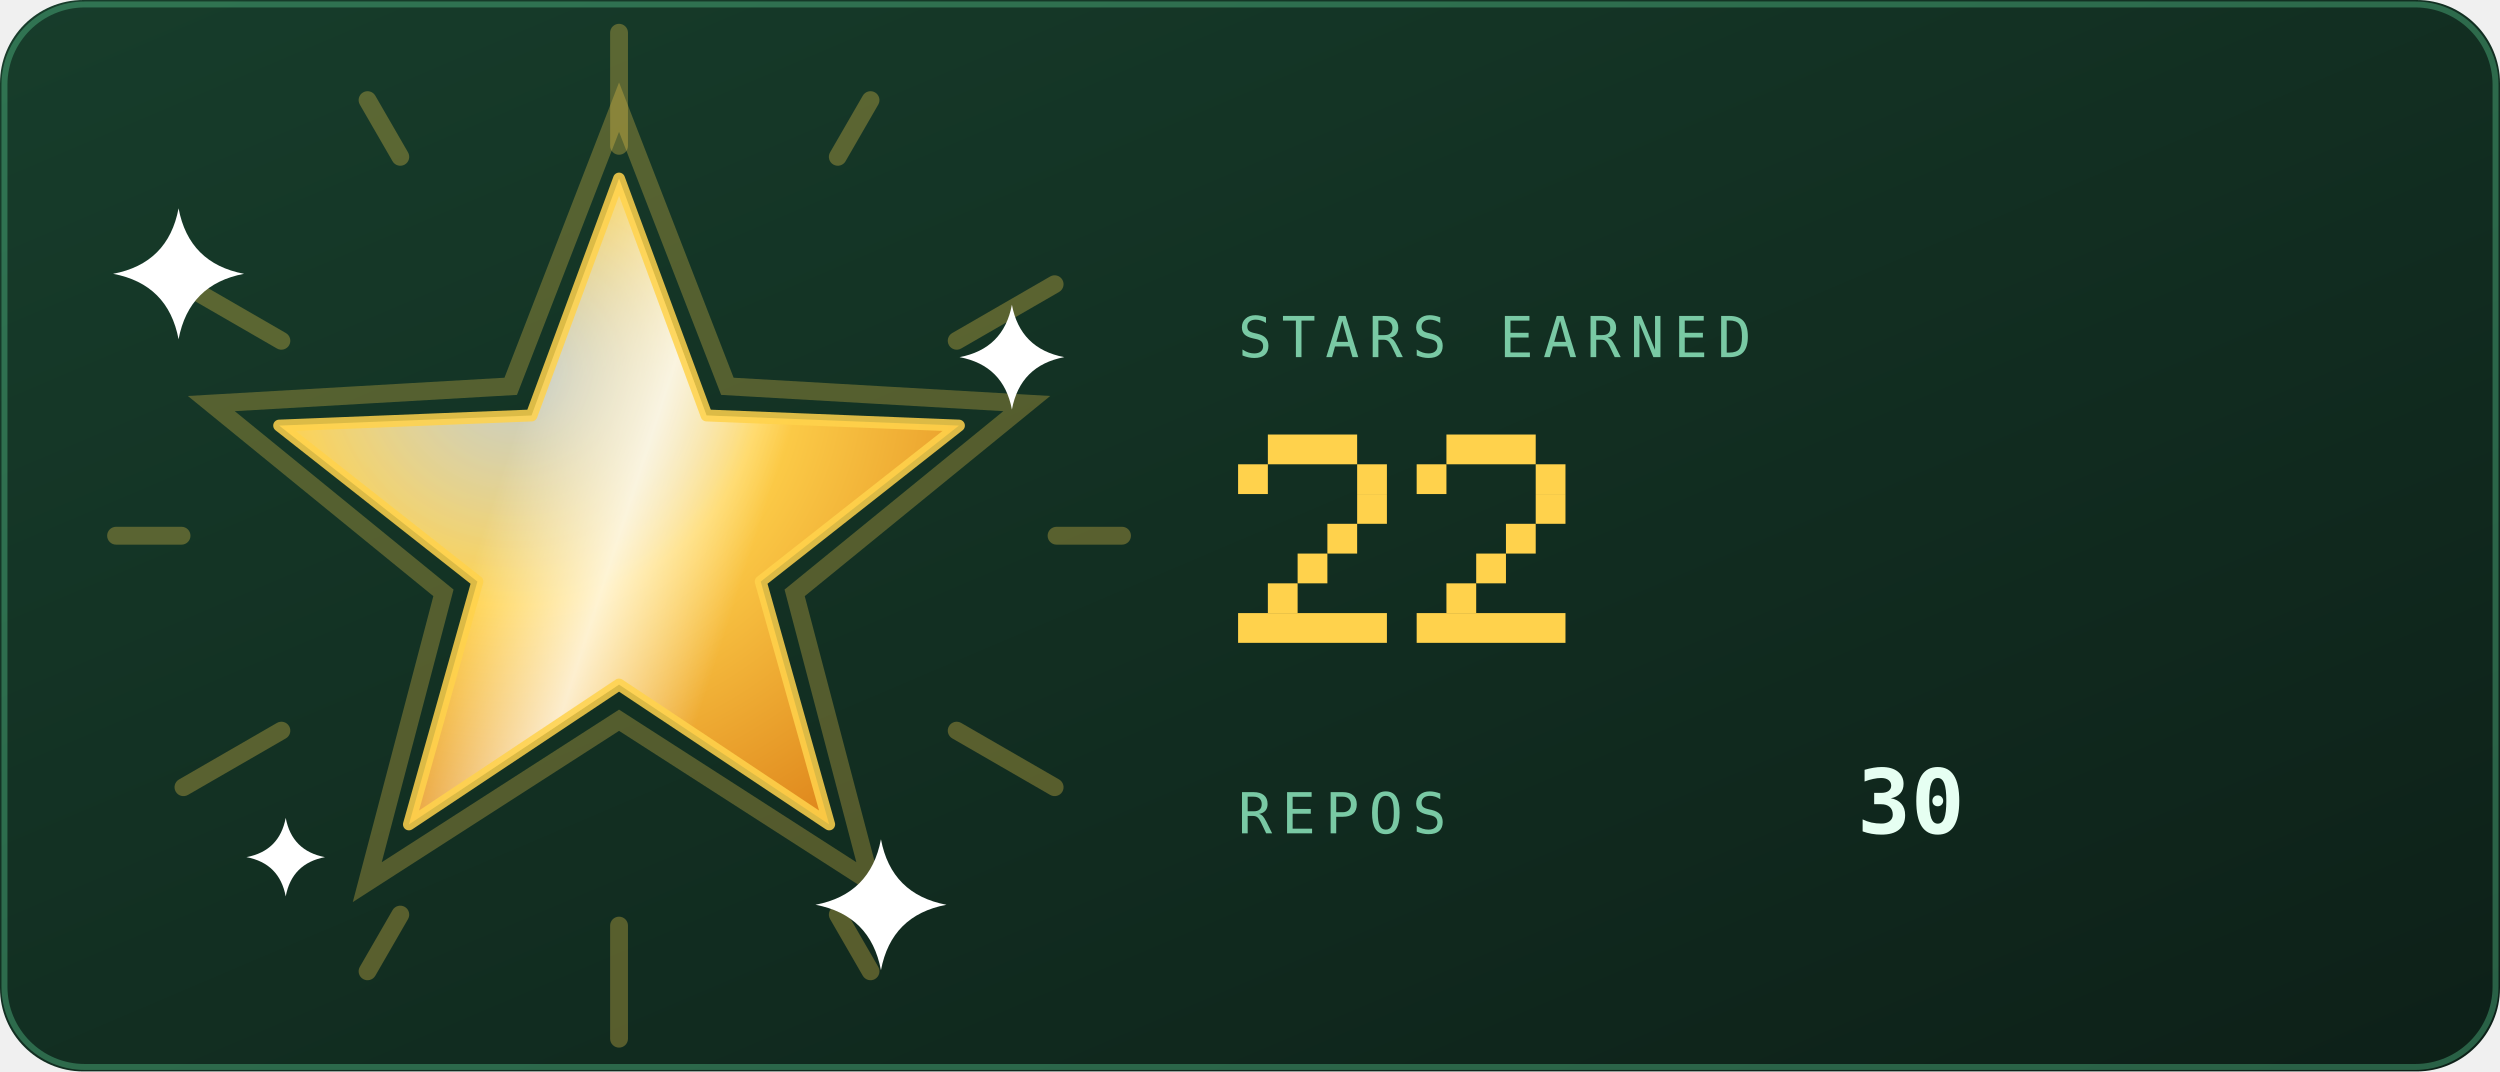
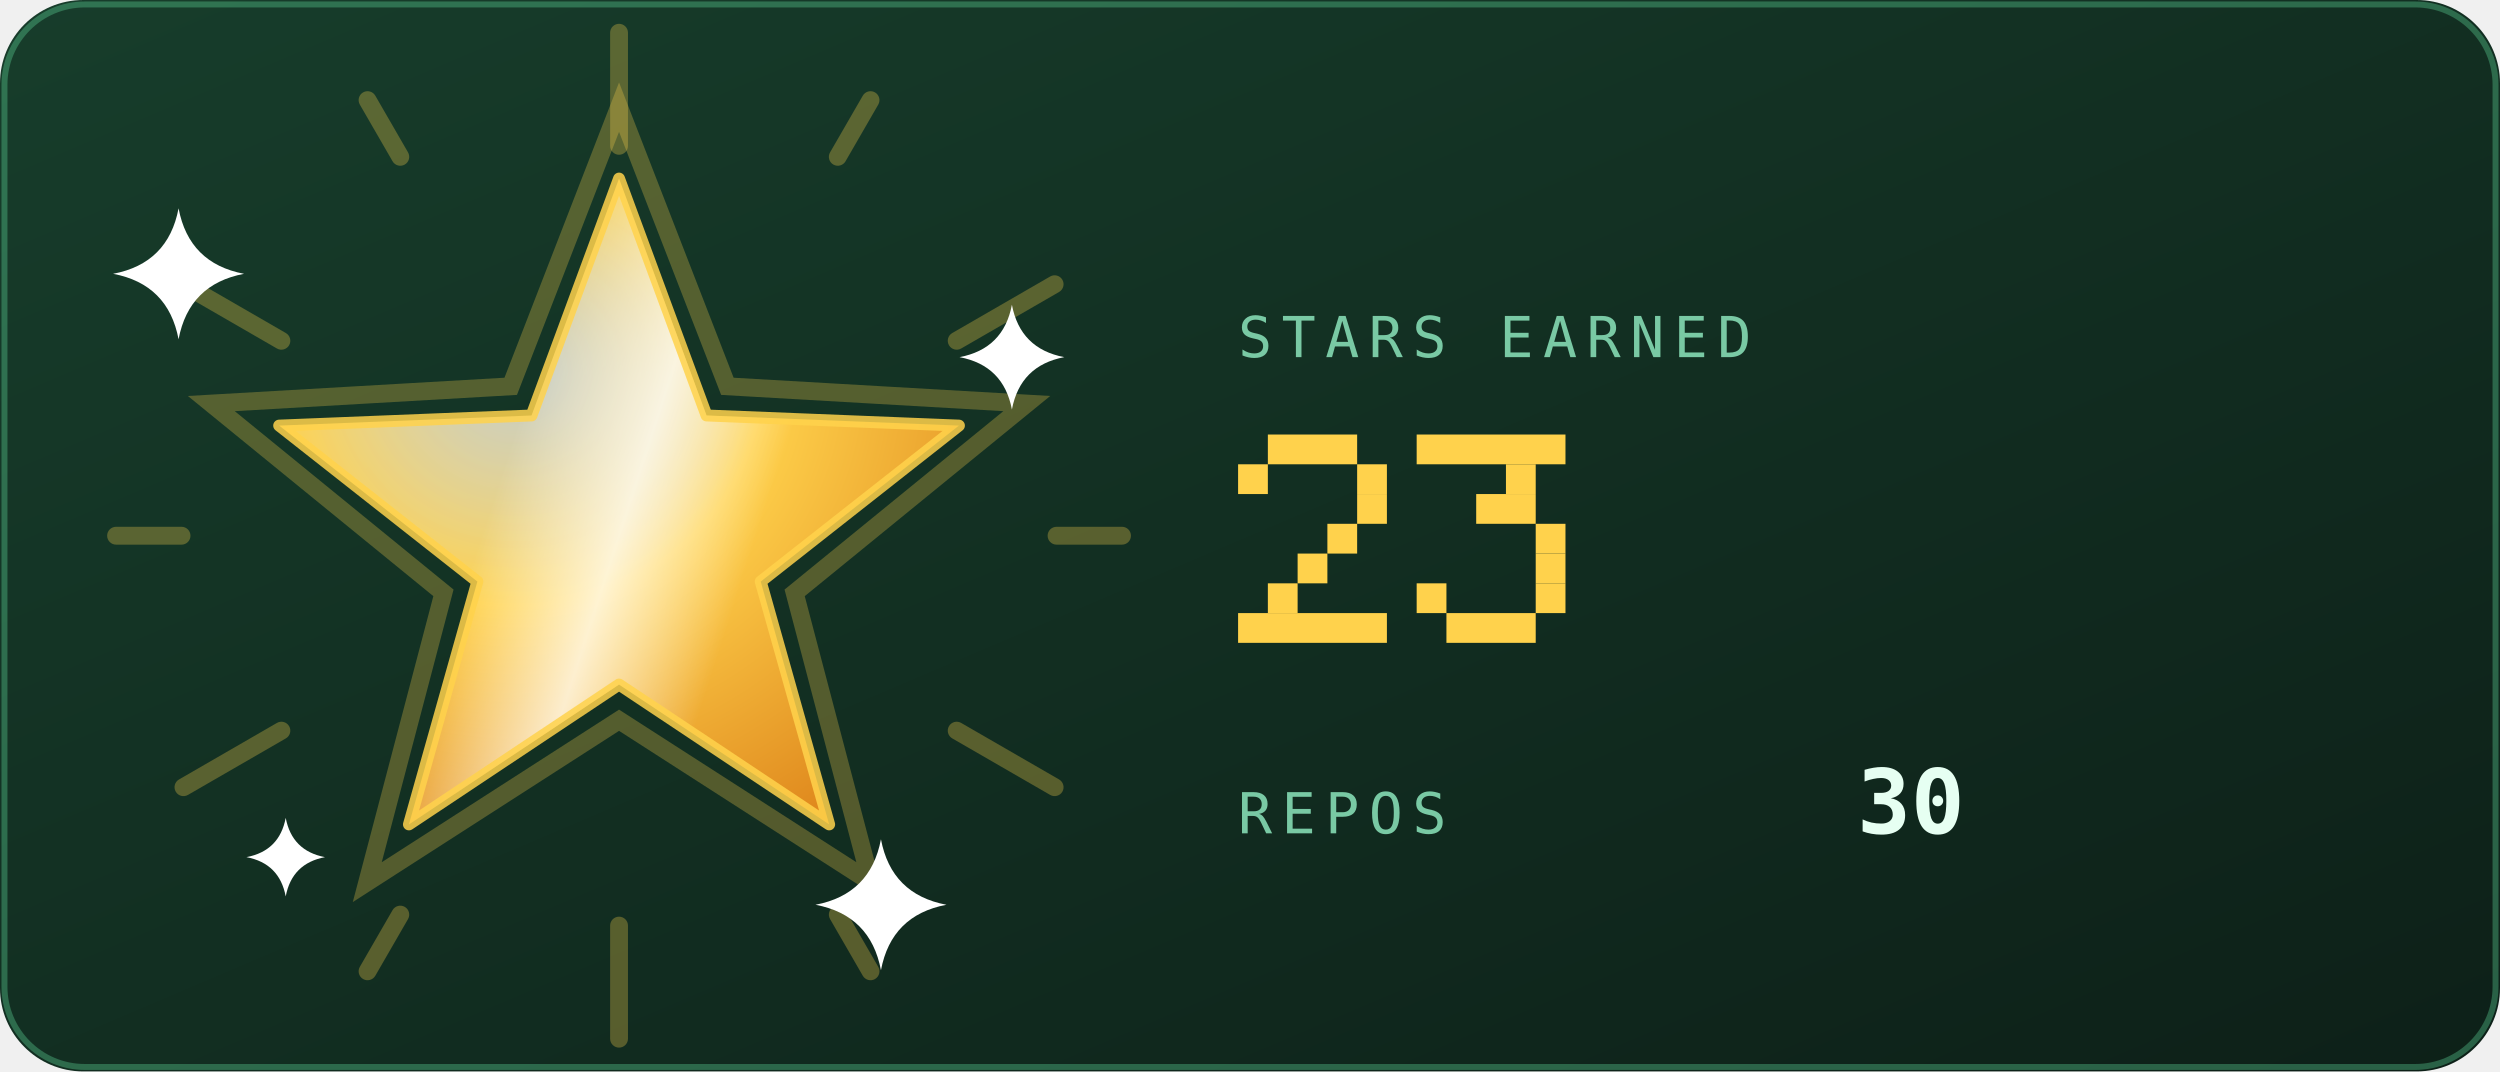
<svg xmlns="http://www.w3.org/2000/svg" viewBox="0 0 420 180" width="420" height="180" role="img" aria-labelledby="strt strd">
  <defs>
    <linearGradient id="strbg" x1="0" y1="0" x2="1" y2="1">
      <stop offset="0" stop-color="#173d2b" />
      <stop offset="1" stop-color="#0d2018" />
    </linearGradient>
  </defs>
  <style>
    .mono{font-family:ui-monospace,SFMono-Regular,Menlo,Consolas,"DejaVu Sans Mono",monospace}
    .lbl{font-size:9.5px;letter-spacing:1.6px;fill:#79c9a4}
    .big{font-size:31px;font-weight:700;fill:#e6fff2}
    .med{font-size:15px;font-weight:700;fill:#e6fff2}
    .sm{font-size:11px;fill:#e6fff2}
    .dim{font-size:11px;fill:#79c9a4}
    
    .pulse{animation:pulse 3.4s ease-in-out infinite}
    @keyframes pulse{0%,100%{opacity:1}50%{opacity:.62}}
    
    .rays{animation:spin 26s linear infinite;transform-box:fill-box;transform-origin:center}
    .halo{animation:halo 3.6s ease-in-out infinite;transform-box:fill-box;transform-origin:center}
    .glaze{animation:glaze 3.6s ease-in-out infinite}
    .tw{animation:tw 2.4s ease-in-out infinite;transform-box:fill-box;transform-origin:center}
    @keyframes spin{to{transform:rotate(360deg)}}
    @keyframes halo{0%,100%{transform:scale(1);opacity:.28}50%{transform:scale(1.1);opacity:.06}}
    @keyframes glaze{0%{transform:translateX(-190px)}55%,100%{transform:translateX(190px)}}
    @keyframes tw{0%,100%{opacity:.15;transform:scale(.7)}50%{opacity:1;transform:scale(1)}}
</style>
  <rect width="420" height="180" rx="14" fill="url(#strbg)" />
  <rect x="0.75" y="0.75" width="418.5" height="178.5" rx="13.5" fill="none" stroke="#5fd99a" stroke-opacity="0.35" />
  <defs>
    <radialGradient id="starFill" cx="0.35" cy="0.3" r="0.8">
      <stop offset="0" stop-color="#ffffff" stop-opacity="0.75" />
      <stop offset="0.45" stop-color="#ffd24c" />
      <stop offset="1" stop-color="#e08a1e" />
    </radialGradient>
    <linearGradient id="starGlaze" x1="0" y1="0" x2="1" y2="0">
      <stop offset="0" stop-color="#ffffff" stop-opacity="0" />
      <stop offset="0.5" stop-color="#ffffff" stop-opacity="0.75" />
      <stop offset="1" stop-color="#ffffff" stop-opacity="0" />
    </linearGradient>
    <clipPath id="starClip">
      <polygon points="104.0,30.0 118.7,69.8 161.1,71.5 127.8,97.7 139.3,138.5 104.0,115.0 68.7,138.5 80.2,97.7 46.9,71.5 89.3,69.8" />
    </clipPath>
  </defs>
  <g class="rays" opacity="0.3">
    <rect x="102.5" y="4" width="3" height="22" rx="1.5" fill="#ffd24c" transform="rotate(0 104 90)" />
    <rect x="102.5" y="4" width="3" height="14" rx="1.5" fill="#ffd24c" transform="rotate(30 104 90)" />
    <rect x="102.5" y="4" width="3" height="22" rx="1.5" fill="#ffd24c" transform="rotate(60 104 90)" />
    <rect x="102.5" y="4" width="3" height="14" rx="1.5" fill="#ffd24c" transform="rotate(90 104 90)" />
    <rect x="102.5" y="4" width="3" height="22" rx="1.5" fill="#ffd24c" transform="rotate(120 104 90)" />
    <rect x="102.5" y="4" width="3" height="14" rx="1.5" fill="#ffd24c" transform="rotate(150 104 90)" />
    <rect x="102.5" y="4" width="3" height="22" rx="1.5" fill="#ffd24c" transform="rotate(180 104 90)" />
    <rect x="102.5" y="4" width="3" height="14" rx="1.5" fill="#ffd24c" transform="rotate(210 104 90)" />
    <rect x="102.5" y="4" width="3" height="22" rx="1.5" fill="#ffd24c" transform="rotate(240 104 90)" />
    <rect x="102.5" y="4" width="3" height="14" rx="1.5" fill="#ffd24c" transform="rotate(270 104 90)" />
    <rect x="102.5" y="4" width="3" height="22" rx="1.5" fill="#ffd24c" transform="rotate(300 104 90)" />
    <rect x="102.5" y="4" width="3" height="14" rx="1.5" fill="#ffd24c" transform="rotate(330 104 90)" />
  </g>
  <polygon class="halo" points="104.0,18.0 122.2,64.9 172.5,67.8 133.5,99.6 146.3,148.2 104.0,121.0 61.7,148.2 74.5,99.6 35.5,67.8 85.8,64.9" fill="none" stroke="#ffd24c" stroke-width="3" opacity="0.28" />
  <polygon points="104.0,30.0 118.7,69.8 161.1,71.5 127.8,97.7 139.3,138.5 104.0,115.0 68.7,138.5 80.2,97.7 46.9,71.5 89.3,69.8" fill="url(#starFill)" />
  <g clip-path="url(#starClip)">
    <g transform="rotate(18 104 90)">
      <rect class="glaze" x="82" y="20" width="44" height="140" fill="url(#starGlaze)" />
    </g>
  </g>
  <polygon points="104.0,30.0 118.7,69.8 161.1,71.5 127.8,97.7 139.3,138.5 104.0,115.0 68.7,138.5 80.2,97.7 46.9,71.5 89.3,69.8" fill="none" stroke="#ffd24c" stroke-opacity="0.85" stroke-width="2" stroke-linejoin="round" />
  <g transform="translate(30 46)">
    <path class="tw" style="animation-delay:0s" d="M0 -11Q1.75 -1.75 11 0Q1.75 1.75 0 11Q-1.75 1.75 -11 0Q-1.75 -1.75 0 -11Z" fill="#ffffff" />
  </g>
  <g transform="translate(170 60)">
    <path class="tw" style="animation-delay:0.8s" d="M0 -8.8Q1.4 -1.4 8.8 0Q1.4 1.4 0 8.8Q-1.4 1.4 -8.8 0Q-1.4 -1.4 0 -8.8Z" fill="#ffffff" />
  </g>
  <g transform="translate(148 152)">
    <path class="tw" style="animation-delay:1.5s" d="M0 -11Q1.75 -1.75 11 0Q1.75 1.75 0 11Q-1.75 1.75 -11 0Q-1.75 -1.75 0 -11Z" fill="#ffffff" />
  </g>
  <g transform="translate(48 144)">
    <path class="tw" style="animation-delay:2.1s" d="M0 -6.6Q1.05 -1.05 6.6 0Q1.05 1.05 0 6.6Q-1.05 1.05 -6.6 0Q-1.05 -1.05 0 -6.6Z" fill="#ffffff" />
  </g>
  <text class="mono lbl" x="208" y="60">STARS EARNED</text>
  <g class="pulse">
    <rect x="213" y="73" width="15" height="5" fill="#ffd24c" />
    <rect x="208" y="78" width="5" height="5" fill="#ffd24c" />
    <rect x="228" y="78" width="5" height="5" fill="#ffd24c" />
    <rect x="228" y="83" width="5" height="5" fill="#ffd24c" />
    <rect x="223" y="88" width="5" height="5" fill="#ffd24c" />
    <rect x="218" y="93" width="5" height="5" fill="#ffd24c" />
    <rect x="213" y="98" width="5" height="5" fill="#ffd24c" />
    <rect x="208" y="103" width="25" height="5" fill="#ffd24c" />
-     <rect x="243" y="73" width="15" height="5" fill="#ffd24c" />
-     <rect x="238" y="78" width="5" height="5" fill="#ffd24c" />
-     <rect x="258" y="78" width="5" height="5" fill="#ffd24c" />
-     <rect x="258" y="83" width="5" height="5" fill="#ffd24c" />
-     <rect x="253" y="88" width="5" height="5" fill="#ffd24c" />
-     <rect x="248" y="93" width="5" height="5" fill="#ffd24c" />
-     <rect x="243" y="98" width="5" height="5" fill="#ffd24c" />
-     <rect x="238" y="103" width="25" height="5" fill="#ffd24c" />
+     <rect x="238" y="73" width="25" height="5" fill="#ffd24c" />
+     <rect x="253" y="78" width="5" height="5" fill="#ffd24c" />
+     <rect x="248" y="83" width="10" height="5" fill="#ffd24c" />
+     <rect x="258" y="88" width="5" height="5" fill="#ffd24c" />
+     <rect x="258" y="93" width="5" height="5" fill="#ffd24c" />
+     <rect x="238" y="98" width="5" height="5" fill="#ffd24c" />
+     <rect x="258" y="98" width="5" height="5" fill="#ffd24c" />
+     <rect x="243" y="103" width="15" height="5" fill="#ffd24c" />
  </g>
  <text class="mono lbl" x="208" y="140">REPOS</text>
  <text class="mono med" x="312" y="140">30</text>
</svg>
